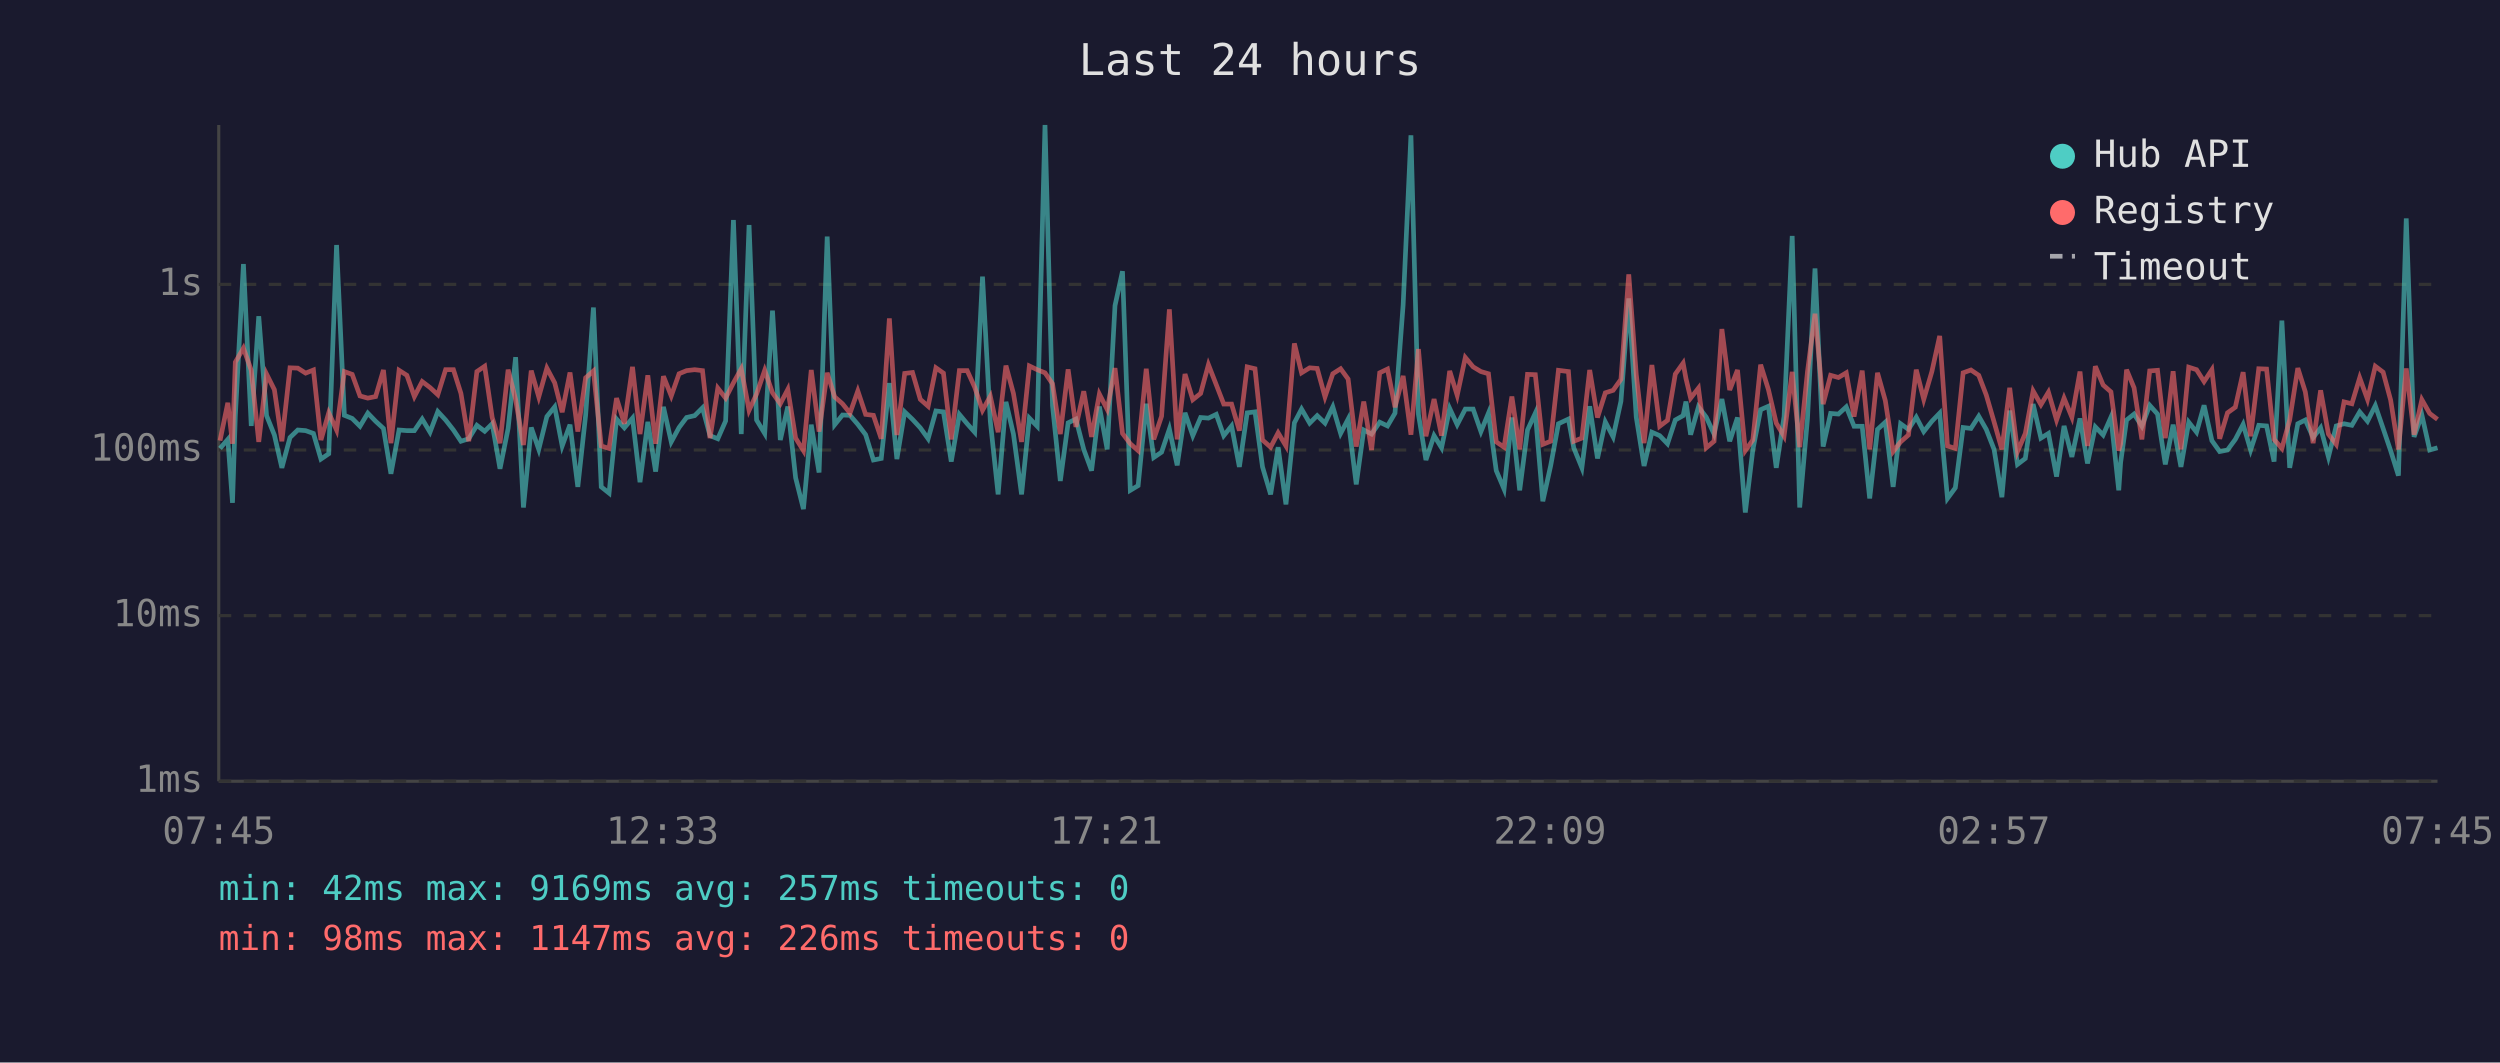
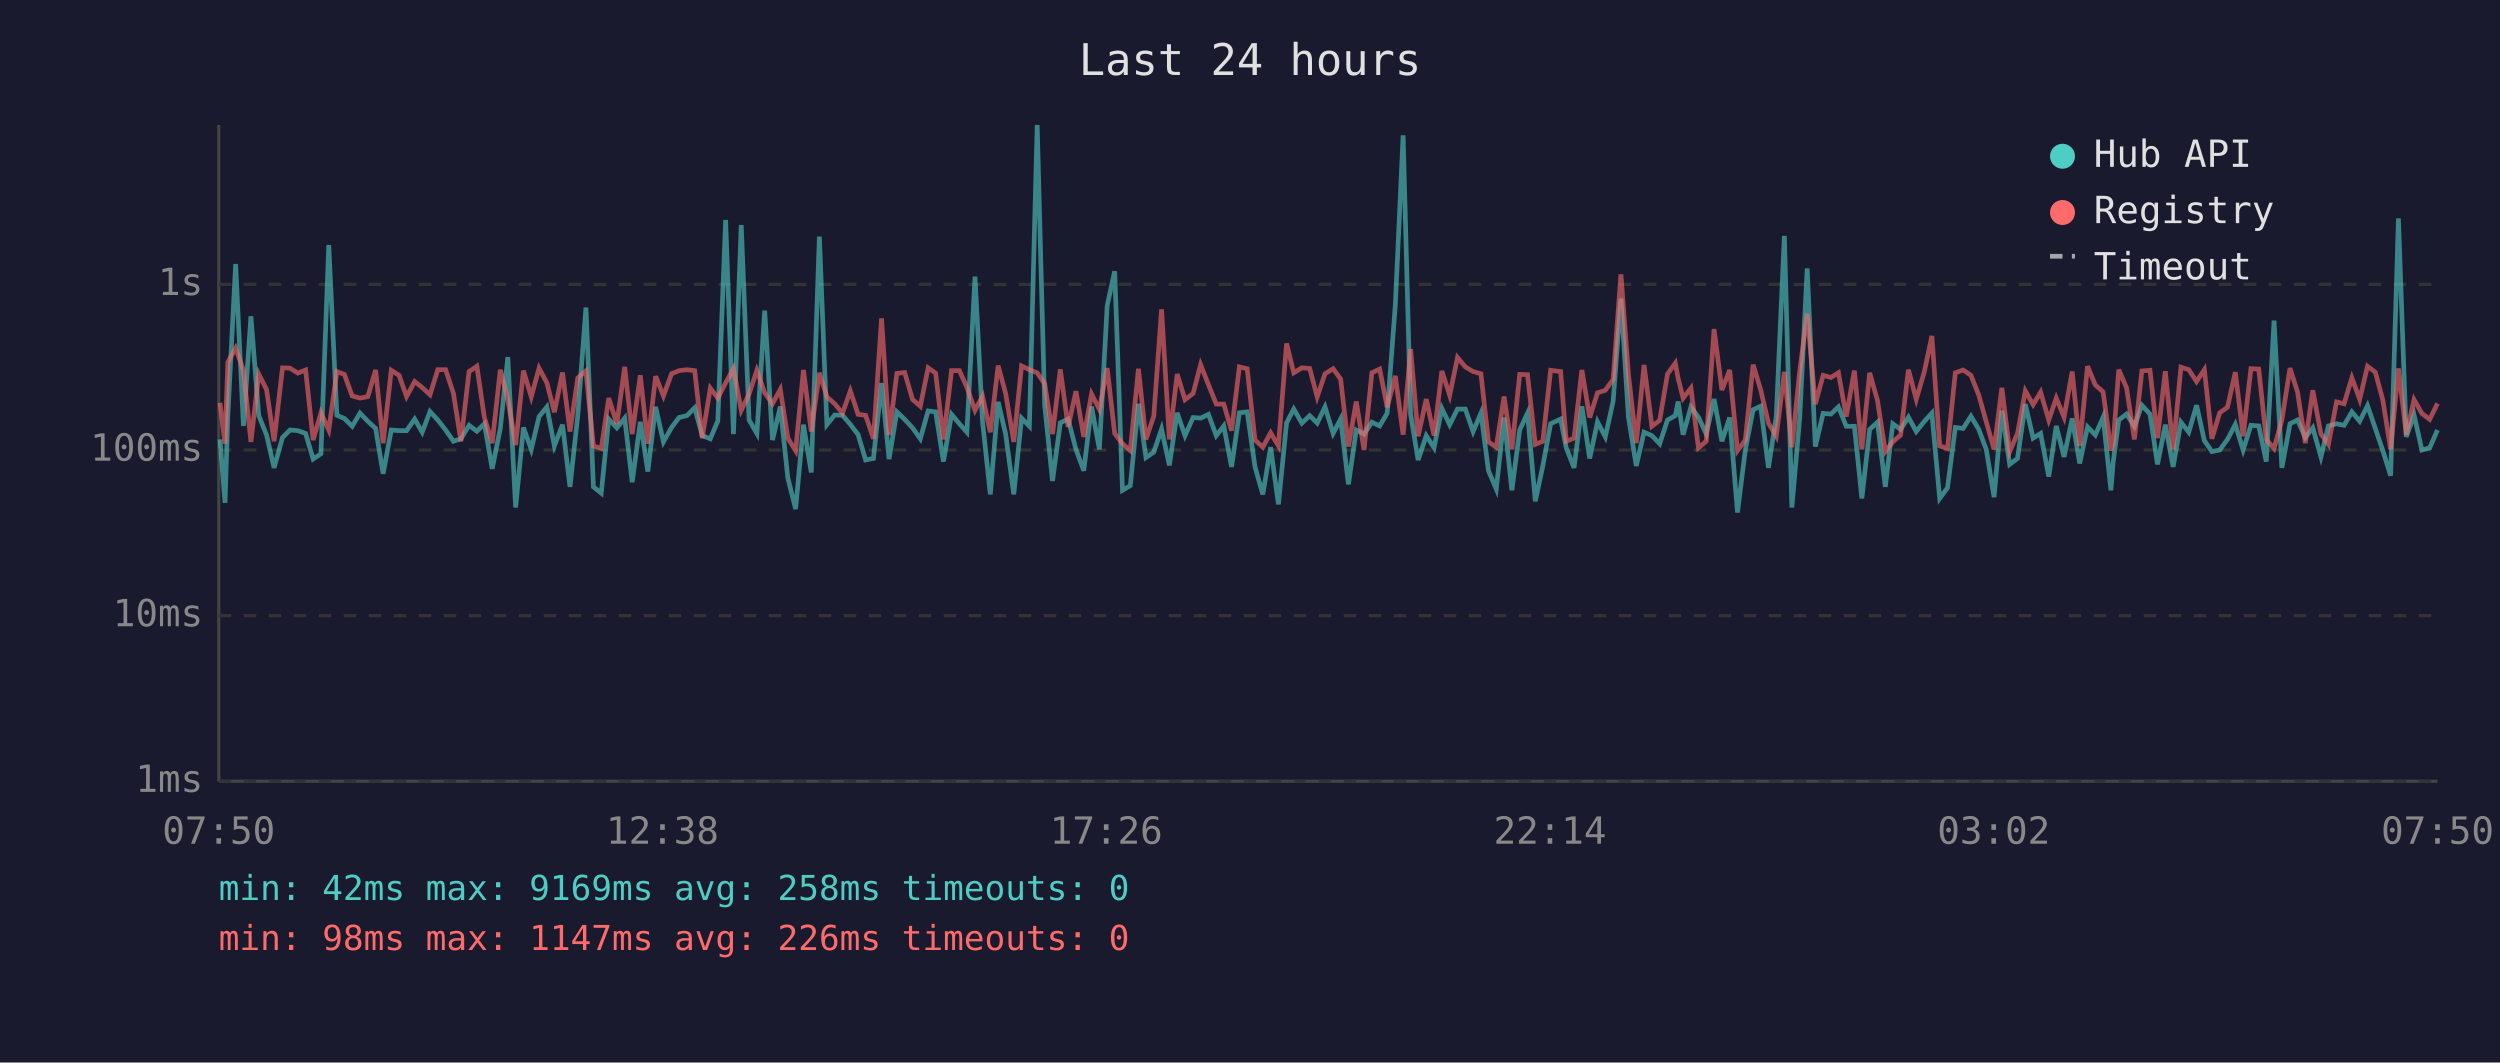
<svg xmlns="http://www.w3.org/2000/svg" viewBox="0 0 800 340" font-family="monospace" font-size="12">
  <rect width="800" height="340" fill="#1a1a2e" />
  <text x="400" y="24" fill="#e0e0e0" font-size="14" text-anchor="middle">Last 24 hours</text>
  <line x1="70" y1="40" x2="70" y2="250" stroke="#444" stroke-width="1" />
  <line x1="70" y1="250" x2="780" y2="250" stroke="#444" stroke-width="1" />
  <line x1="70" y1="250" x2="780" y2="250" stroke="#333" stroke-width="1" stroke-dasharray="4" />
  <text x="65" y="250" fill="#888" text-anchor="end" dominant-baseline="middle">1ms</text>
  <line x1="70" y1="197" x2="780" y2="197" stroke="#333" stroke-width="1" stroke-dasharray="4" />
  <text x="65" y="197" fill="#888" text-anchor="end" dominant-baseline="middle">10ms</text>
  <line x1="70" y1="144" x2="780" y2="144" stroke="#333" stroke-width="1" stroke-dasharray="4" />
  <text x="65" y="144" fill="#888" text-anchor="end" dominant-baseline="middle">100ms</text>
  <line x1="70" y1="91" x2="780" y2="91" stroke="#333" stroke-width="1" stroke-dasharray="4" />
  <text x="65" y="91" fill="#888" text-anchor="end" dominant-baseline="middle">1s</text>
-   <text x="70" y="270" fill="#888" text-anchor="middle">07:45</text>
-   <text x="212" y="270" fill="#888" text-anchor="middle">12:33</text>
-   <text x="354" y="270" fill="#888" text-anchor="middle">17:21</text>
-   <text x="496" y="270" fill="#888" text-anchor="middle">22:09</text>
-   <text x="638" y="270" fill="#888" text-anchor="middle">02:57</text>
-   <text x="780" y="270" fill="#888" text-anchor="middle">07:45</text>
-   <polyline points="70.4,143.5 72.9,140.6 74.4,160.9 75.3,133.2 77.9,84.5 80.4,136.3 82.8,101.2 85.3,133.0 87.8,139.2 90.2,149.7 92.8,140.0 95.3,137.6 97.8,137.8 100.3,138.7 102.7,146.9 105.2,145.2 107.7,78.4 110.2,132.9 112.7,133.9 115.2,136.4 117.7,132.2 120.2,134.8 122.7,137.1 125.1,151.6 127.7,137.6 130.2,137.8 132.6,137.8 135.1,134.1 137.6,138.3 140.1,131.7 142.6,134.4 145.1,137.6 147.5,141.2 150.0,140.4 152.6,136.1 155.1,138.0 157.5,135.6 160.0,150.0 162.6,137.1 165.0,114.3 167.5,162.4 170.0,136.8 172.4,143.8 175.0,133.3 177.5,130.2 179.9,142.7 182.4,135.9 184.9,155.8 187.4,132.9 189.9,98.4 192.4,155.8 194.9,157.8 197.3,134.1 199.8,136.9 202.4,133.8 204.8,154.3 207.3,135.0 209.8,150.9 212.3,130.2 214.8,141.4 217.3,136.8 219.7,133.6 222.3,133.0 224.8,130.5 227.2,139.4 229.7,140.4 232.2,134.7 234.7,70.4 237.2,138.9 239.7,72.0 242.1,134.4 244.7,138.7 247.2,99.4 249.7,140.8 252.1,130.1 254.6,152.9 257.1,162.9 259.6,135.9 262.1,151.2 264.7,75.7 267.1,135.9 269.6,132.8 272.0,132.9 274.5,135.8 277.0,139.1 279.5,147.2 282.0,146.7 284.6,122.6 287.0,146.9 289.5,131.8 292.0,134.2 294.5,136.9 297.0,140.4 299.5,131.5 301.9,131.8 304.4,147.7 307.0,132.6 309.5,135.6 311.9,138.3 314.4,88.5 316.9,134.8 319.4,158.2 321.9,128.6 324.3,138.9 326.9,158.2 329.4,133.8 331.9,136.4 334.4,40.0 336.8,129.8 339.3,153.9 341.8,135.3 344.3,134.1 346.8,143.8 349.3,150.6 351.8,130.1 354.3,143.8 356.8,97.8 359.2,86.8 361.7,156.9 364.2,155.4 366.8,129.2 369.2,146.4 371.7,144.7 374.2,137.3 376.7,148.9 379.2,132.1 381.7,139.4 384.2,133.6 386.7,133.8 389.2,132.6 391.6,139.4 394.1,136.3 396.6,149.4 399.1,132.1 401.6,131.8 404.0,149.4 406.6,158.2 409.0,143.1 411.5,161.4 414.2,135.3 416.5,130.9 419.1,135.4 421.5,133.0 424.0,135.4 426.5,130.2 429.0,138.7 431.4,134.1 434.0,155.0 436.4,137.6 438.9,138.9 441.5,135.1 444.0,136.3 446.4,132.2 449.0,97.6 451.5,43.3 453.9,132.6 456.3,147.2 458.9,139.4 461.3,143.3 463.9,130.7 466.3,135.9 468.9,130.9 471.4,130.9 473.9,138.1 476.3,132.2 478.8,150.6 481.3,156.5 483.8,133.6 486.3,156.9 488.8,137.6 491.3,132.2 493.7,160.4 496.2,149.1 498.7,135.6 501.9,134.1 503.6,143.3 506.2,149.7 508.7,130.0 511.2,146.7 513.7,135.0 516.2,139.8 518.7,128.4 521.2,95.5 523.6,133.5 526.1,149.1 528.6,138.3 531.1,139.4 533.6,142.0 536.1,134.4 538.6,133.0 539.5,128.5 541.0,139.1 543.5,130.2 546.0,133.5 548.5,138.9 551.0,127.7 553.5,141.2 556.0,133.6 558.5,164.0 560.9,144.0 563.4,131.1 565.9,130.0 568.4,149.7 570.9,133.3 573.5,75.5 575.9,162.4 578.4,133.9 580.8,85.9 583.4,142.9 585.8,132.3 588.3,132.5 590.8,130.2 593.3,136.4 595.9,136.4 598.3,159.5 600.8,137.4 603.3,135.1 605.8,155.8 608.2,135.6 610.7,137.4 613.2,133.5 615.6,138.1 618.2,134.8 620.7,132.2 623.2,159.5 625.7,156.1 628.2,136.8 630.7,137.1 633.2,133.2 635.6,137.4 638.1,143.8 640.6,159.1 643.1,131.4 645.6,148.6 648.1,146.7 650.6,129.3 653.1,140.2 655.5,138.7 658.1,152.5 660.5,136.3 663.0,146.2 665.6,133.9 668.0,148.3 670.5,136.6 673.0,139.2 675.5,133.5 678.0,156.9 678.6,148.0 680.5,134.4 682.9,132.5 685.4,136.4 687.9,129.7 690.4,132.5 692.9,148.6 695.4,135.9 697.9,149.4 700.4,135.1 702.9,138.3 705.3,129.7 707.8,141.0 710.3,144.5 712.8,144.0 715.3,140.6 717.8,135.8 720.2,144.0 722.8,136.1 725.3,136.3 727.7,147.7 730.2,102.6 732.7,149.7 735.3,135.6 737.7,134.4 740.2,140.0 742.6,136.9 745.1,146.2 747.6,136.3 750.1,135.6 752.6,136.1 755.1,131.8 757.6,134.8 760.1,129.8 762.6,137.1 765.0,144.2 767.5,152.2 770.0,69.9 772.5,139.8 775.0,132.8 777.5,144.0 780.0,143.3" fill="none" stroke="#4ecdc4" stroke-width="1.5" opacity="0.6" />
-   <polyline points="70.4,141.0 72.9,128.9 74.4,142.0 75.3,115.9 77.9,111.4 80.4,118.5 82.8,141.4 85.3,119.7 87.8,124.7 90.2,141.2 92.8,117.7 95.3,117.8 97.8,119.4 100.3,118.4 102.7,140.8 105.2,132.1 107.7,137.6 110.2,118.9 112.7,119.8 115.2,126.7 117.7,127.4 120.2,126.9 122.7,118.4 125.1,141.8 127.7,118.5 130.2,120.1 132.6,126.9 135.1,122.1 137.6,124.0 140.1,126.3 142.6,118.3 145.1,118.3 147.5,125.9 150.0,141.2 152.6,118.9 155.1,117.2 157.5,133.6 160.0,141.8 162.6,118.3 165.0,127.9 167.5,142.4 170.0,118.6 172.4,127.0 175.0,117.8 177.5,122.5 179.9,131.9 182.4,119.2 184.9,138.1 187.4,120.9 189.9,118.7 192.4,142.7 194.9,143.5 197.3,127.4 199.8,135.6 202.4,117.4 204.8,138.9 207.3,120.1 209.8,142.0 212.3,120.4 214.8,126.7 217.3,119.6 219.7,118.6 222.3,118.3 224.8,118.6 227.2,140.2 229.7,124.2 232.2,127.4 234.7,122.5 237.2,118.0 239.7,131.3 242.1,126.1 244.7,118.5 247.2,125.7 249.7,129.2 252.1,124.6 254.6,140.2 257.1,144.2 259.6,118.4 262.1,138.1 264.7,119.3 267.1,127.0 269.6,129.2 272.0,132.2 274.5,125.1 277.0,132.6 279.5,132.9 282.0,140.4 284.6,101.9 287.0,139.2 289.5,119.5 292.0,119.2 294.5,127.8 297.0,130.0 299.5,117.7 301.9,119.4 304.4,140.6 307.0,118.6 309.5,118.6 311.9,123.9 314.4,131.3 316.9,126.8 319.4,138.3 321.9,117.0 324.3,125.9 326.9,141.4 329.4,117.1 331.9,118.3 334.4,119.3 336.8,122.8 339.3,138.9 341.8,118.2 344.3,136.6 346.8,125.2 349.3,139.8 351.8,126.1 354.3,131.0 356.8,117.8 359.2,138.7 361.7,142.0 364.2,144.2 366.8,118.0 369.2,140.6 371.7,133.2 374.2,99.0 376.7,140.6 379.2,119.7 381.7,127.9 384.2,125.9 386.7,116.7 389.2,123.1 391.6,129.3 394.1,129.3 396.6,137.8 399.1,117.4 401.6,118.0 404.0,140.8 406.6,143.1 409.0,138.5 411.5,142.7 414.2,109.9 416.5,119.3 419.1,117.7 421.5,117.9 424.0,127.0 426.5,119.6 429.0,118.0 431.4,121.3 434.0,142.9 436.4,128.5 438.9,144.0 441.5,119.3 444.0,118.1 446.4,130.3 449.0,120.3 451.5,139.1 453.9,111.7 456.3,139.6 458.9,127.7 461.3,139.4 463.9,118.7 466.3,126.5 468.9,114.4 471.4,117.4 473.9,118.9 476.3,119.6 478.8,141.4 481.3,143.1 483.8,126.9 486.3,143.8 488.8,119.8 491.3,119.9 493.7,142.2 496.2,141.2 498.7,118.5 501.9,118.9 503.6,141.2 506.2,140.2 508.7,118.4 511.2,133.6 513.7,125.7 516.2,124.9 518.7,121.4 521.2,87.8 523.6,119.8 526.1,141.8 528.6,116.8 531.1,136.4 533.6,134.5 536.1,119.7 538.6,116.2 539.5,121.1 541.0,127.4 543.5,124.2 546.0,143.3 548.5,141.2 551.0,105.3 553.5,124.8 556.0,118.4 558.5,144.2 560.9,140.8 563.4,116.7 565.9,124.7 568.4,135.4 570.9,139.6 573.5,119.0 575.9,143.1 578.4,118.9 580.8,100.4 583.4,129.3 585.8,120.1 588.3,120.8 590.8,119.3 593.3,133.3 595.9,118.6 598.3,143.8 600.8,119.3 603.3,128.2 605.8,144.5 608.2,141.4 610.7,139.2 613.2,118.3 615.6,127.8 618.2,118.9 620.7,107.5 623.2,142.7 625.7,143.5 628.2,119.3 630.7,118.4 633.2,120.1 635.6,126.4 638.1,135.0 640.6,143.8 643.1,124.1 645.6,144.5 648.1,138.7 650.6,125.1 653.1,129.5 655.5,125.5 658.1,134.4 660.5,127.4 663.0,133.5 665.6,118.9 668.0,142.7 670.5,117.2 673.0,123.2 675.5,125.4 678.0,144.2 678.6,142.0 680.5,118.3 682.9,124.1 685.4,140.6 687.9,118.7 690.4,118.5 692.9,140.2 695.4,118.8 697.9,143.8 700.4,117.5 702.9,118.3 705.3,122.1 707.8,118.3 710.3,140.4 712.8,132.1 715.3,130.3 717.8,119.1 720.2,139.6 722.8,118.0 725.3,118.1 727.7,140.6 730.2,143.5 732.7,134.4 735.3,117.8 737.7,125.4 740.2,141.8 742.6,124.9 745.1,138.9 747.6,142.2 750.1,128.6 752.6,129.2 755.1,120.9 757.6,127.8 760.1,117.2 762.6,119.1 765.0,128.0 767.5,143.8 770.0,117.9 772.5,139.1 775.0,127.9 777.5,132.3 780.0,134.2" fill="none" stroke="#ff6b6b" stroke-width="1.5" opacity="0.6" />
+   <text x="70" y="270" fill="#888" text-anchor="middle">07:50</text>
+   <text x="212" y="270" fill="#888" text-anchor="middle">12:38</text>
+   <text x="354" y="270" fill="#888" text-anchor="middle">17:26</text>
+   <text x="496" y="270" fill="#888" text-anchor="middle">22:14</text>
+   <text x="638" y="270" fill="#888" text-anchor="middle">03:02</text>
+   <text x="780" y="270" fill="#888" text-anchor="middle">07:50</text>
+   <polyline points="70.4,140.6 72.0,160.9 72.9,133.2 75.4,84.5 77.9,136.3 80.3,101.2 82.8,133.0 85.3,139.2 87.7,149.7 90.4,140.0 92.8,137.6 95.3,137.8 97.8,138.7 100.2,146.9 102.7,145.2 105.2,78.4 107.8,132.9 110.2,133.9 112.7,136.4 115.2,132.2 117.7,134.8 120.2,137.1 122.6,151.6 125.2,137.6 127.7,137.8 130.1,137.8 132.7,134.1 135.1,138.3 137.6,131.7 140.1,134.4 142.6,137.6 145.1,141.2 147.5,140.4 150.1,136.1 152.6,138.0 155.0,135.6 157.5,150.0 160.1,137.1 162.5,114.3 165.0,162.4 167.5,136.8 170.0,143.8 172.5,133.3 175.0,130.2 177.4,142.7 180.0,135.9 182.4,155.8 184.9,132.9 187.5,98.4 189.9,155.8 192.4,157.8 194.8,134.1 197.4,136.9 199.9,133.8 202.3,154.3 204.9,135.0 207.3,150.9 209.8,130.2 212.3,141.4 214.9,136.8 217.3,133.6 219.8,133.0 222.3,130.5 224.7,139.4 227.3,140.4 229.7,134.7 232.2,70.4 234.7,138.9 237.2,72.0 239.7,134.4 242.2,138.7 244.7,99.4 247.2,140.8 249.7,130.1 252.1,152.9 254.6,162.9 257.1,135.9 259.6,151.2 262.2,75.7 264.6,135.9 267.1,132.8 269.6,132.9 272.1,135.8 274.6,139.1 277.0,147.2 279.5,146.7 282.1,122.6 284.5,146.9 287.0,131.8 289.5,134.2 292.0,136.9 294.5,140.4 297.0,131.5 299.4,131.8 301.9,147.7 304.5,132.6 307.0,135.6 309.4,138.3 312.0,88.5 314.4,134.8 316.9,158.2 319.4,128.6 321.8,138.9 324.4,158.2 326.9,133.8 329.4,136.4 331.9,40.0 334.3,129.8 336.8,153.9 339.3,135.3 341.8,134.1 344.3,143.8 346.8,150.6 349.3,130.1 351.8,143.8 354.3,97.8 356.7,86.8 359.2,156.9 361.7,155.4 364.3,129.2 366.7,146.4 369.2,144.7 371.7,137.3 374.2,148.9 376.7,132.1 379.2,139.4 381.8,133.6 384.2,133.8 386.7,132.6 389.2,139.4 391.6,136.3 394.1,149.4 396.6,132.1 399.1,131.8 401.6,149.4 404.1,158.2 406.6,143.1 409.1,161.4 411.7,135.3 414.0,130.9 416.6,135.4 419.1,133.0 421.5,135.4 424.0,130.2 426.6,138.7 429.0,134.1 431.5,155.0 434.0,137.6 436.5,138.9 439.0,135.1 441.5,136.3 443.9,132.2 446.5,97.6 449.0,43.3 451.4,132.6 453.8,147.2 456.4,139.4 458.9,143.3 461.4,130.7 463.9,135.9 466.4,130.9 468.9,130.9 471.4,138.1 473.9,132.2 476.3,150.6 478.8,156.5 481.3,133.6 483.8,156.9 486.3,137.6 488.8,132.2 491.3,160.4 493.7,149.1 496.2,135.6 499.4,134.1 501.2,143.3 503.7,149.7 506.2,130.0 508.7,146.7 511.2,135.0 513.7,139.8 516.2,128.4 518.7,95.5 521.1,133.5 523.6,149.1 526.1,138.3 528.6,139.4 531.1,142.0 533.6,134.4 536.1,133.0 537.0,128.5 538.6,139.1 541.1,130.2 543.5,133.5 546.0,138.9 548.5,127.7 551.0,141.2 553.5,133.6 556.0,164.0 558.5,144.0 561.0,131.1 563.4,130.0 565.9,149.7 568.4,133.3 571.0,75.5 573.4,162.4 575.9,133.9 578.3,85.9 580.9,142.9 583.4,132.3 585.9,132.5 588.3,130.2 590.8,136.4 593.4,136.4 595.8,159.5 598.3,137.4 600.8,135.1 603.3,155.8 605.7,135.6 608.2,137.4 610.7,133.5 613.2,138.1 615.8,134.8 618.2,132.2 620.7,159.5 623.2,156.1 625.7,136.8 628.2,137.1 630.7,133.2 633.2,137.4 635.6,143.8 638.1,159.1 640.6,131.4 643.1,148.6 645.6,146.7 648.1,129.3 650.6,140.2 653.0,138.7 655.6,152.5 658.0,136.3 660.5,146.2 663.1,133.9 665.5,148.3 668.0,136.6 670.5,139.2 673.0,133.5 675.5,156.9 676.2,148.0 678.0,134.4 680.5,132.5 683.0,136.4 685.4,129.7 688.0,132.5 690.4,148.6 692.9,135.9 695.4,149.4 697.9,135.1 700.4,138.3 702.9,129.7 705.4,141.0 707.8,144.5 710.3,144.0 712.8,140.6 715.3,135.8 717.8,144.0 720.3,136.1 722.8,136.3 725.2,147.7 727.7,102.6 730.2,149.7 732.8,135.6 735.2,134.4 737.7,140.0 740.1,136.9 742.7,146.2 745.1,136.3 747.7,135.6 750.1,136.1 752.6,131.8 755.1,134.8 757.6,129.8 760.1,137.1 762.5,144.2 765.0,152.2 767.5,69.9 770.0,139.8 772.5,132.8 775.0,144.0 777.5,143.3 780.0,137.6" fill="none" stroke="#4ecdc4" stroke-width="1.5" opacity="0.6" />
+   <polyline points="70.4,128.9 72.0,142.0 72.9,115.9 75.4,111.4 77.9,118.5 80.3,141.4 82.8,119.7 85.3,124.7 87.7,141.2 90.4,117.7 92.8,117.8 95.3,119.4 97.8,118.4 100.2,140.8 102.7,132.1 105.2,137.6 107.8,118.9 110.2,119.8 112.7,126.7 115.2,127.4 117.7,126.9 120.2,118.4 122.6,141.8 125.2,118.5 127.7,120.1 130.1,126.9 132.7,122.1 135.1,124.0 137.6,126.3 140.1,118.3 142.6,118.3 145.1,125.9 147.5,141.2 150.1,118.9 152.6,117.2 155.0,133.6 157.5,141.8 160.1,118.3 162.5,127.9 165.0,142.4 167.5,118.6 170.0,127.0 172.5,117.8 175.0,122.5 177.4,131.9 180.0,119.2 182.4,138.1 184.9,120.9 187.5,118.7 189.9,142.7 192.4,143.5 194.8,127.4 197.4,135.6 199.9,117.4 202.3,138.9 204.9,120.1 207.3,142.0 209.8,120.4 212.3,126.7 214.9,119.6 217.3,118.6 219.8,118.3 222.3,118.6 224.7,140.2 227.3,124.2 229.7,127.4 232.2,122.5 234.7,118.0 237.2,131.3 239.7,126.1 242.2,118.5 244.7,125.7 247.2,129.2 249.7,124.6 252.1,140.2 254.6,144.2 257.1,118.4 259.6,138.1 262.2,119.3 264.6,127.0 267.1,129.2 269.6,132.2 272.1,125.1 274.6,132.6 277.0,132.9 279.5,140.4 282.1,101.9 284.5,139.2 287.0,119.5 289.5,119.2 292.0,127.8 294.5,130.0 297.0,117.7 299.4,119.4 301.9,140.6 304.5,118.6 307.0,118.6 309.4,123.9 312.0,131.3 314.4,126.8 316.9,138.3 319.4,117.0 321.8,125.9 324.4,141.4 326.9,117.1 329.4,118.3 331.9,119.3 334.3,122.8 336.8,138.9 339.3,118.2 341.8,136.6 344.3,125.2 346.8,139.8 349.3,126.1 351.8,131.0 354.3,117.8 356.7,138.7 359.2,142.0 361.7,144.2 364.3,118.0 366.7,140.6 369.2,133.2 371.7,99.0 374.2,140.6 376.7,119.7 379.2,127.9 381.8,125.9 384.2,116.7 386.7,123.1 389.2,129.3 391.6,129.3 394.1,137.8 396.6,117.4 399.1,118.0 401.6,140.8 404.1,143.1 406.6,138.5 409.1,142.7 411.7,109.9 414.0,119.3 416.6,117.7 419.1,117.9 421.5,127.0 424.0,119.6 426.6,118.0 429.0,121.3 431.5,142.9 434.0,128.5 436.5,144.0 439.0,119.3 441.5,118.1 443.9,130.3 446.5,120.3 449.0,139.1 451.4,111.7 453.8,139.6 456.4,127.7 458.9,139.4 461.4,118.7 463.9,126.5 466.4,114.4 468.9,117.4 471.4,118.9 473.9,119.6 476.3,141.4 478.8,143.1 481.3,126.9 483.8,143.8 486.3,119.8 488.8,119.9 491.3,142.2 493.7,141.2 496.2,118.5 499.4,118.9 501.2,141.2 503.7,140.2 506.2,118.4 508.7,133.6 511.2,125.7 513.7,124.9 516.2,121.4 518.7,87.8 521.1,119.8 523.6,141.8 526.1,116.8 528.6,136.4 531.1,134.5 533.6,119.7 536.1,116.2 537.0,121.1 538.6,127.4 541.1,124.2 543.5,143.3 546.0,141.2 548.5,105.3 551.0,124.8 553.5,118.4 556.0,144.2 558.5,140.8 561.0,116.7 563.4,124.7 565.9,135.4 568.4,139.6 571.0,119.0 573.4,143.1 575.9,118.9 578.3,100.4 580.9,129.3 583.4,120.1 585.9,120.8 588.3,119.3 590.8,133.3 593.4,118.6 595.8,143.8 598.3,119.3 600.8,128.2 603.3,144.5 605.7,141.4 608.2,139.2 610.7,118.3 613.2,127.8 615.8,118.9 618.2,107.5 620.7,142.7 623.2,143.5 625.7,119.3 628.2,118.4 630.7,120.1 633.2,126.4 635.6,135.0 638.1,143.8 640.6,124.1 643.1,144.5 645.6,138.7 648.1,125.1 650.6,129.5 653.0,125.5 655.6,134.4 658.0,127.4 660.5,133.5 663.1,118.9 665.5,142.7 668.0,117.2 670.5,123.2 673.0,125.4 675.5,144.2 676.2,142.0 678.0,118.3 680.5,124.1 683.0,140.6 685.4,118.7 688.0,118.5 690.4,140.2 692.9,118.8 695.4,143.8 697.9,117.5 700.4,118.3 702.9,122.1 705.4,118.3 707.8,140.4 710.3,132.1 712.8,130.3 715.3,119.1 717.8,139.6 720.3,118.0 722.8,118.1 725.2,140.6 727.7,143.5 730.2,134.4 732.8,117.8 735.2,125.4 737.7,141.8 740.1,124.9 742.7,138.9 745.1,142.2 747.7,128.6 750.1,129.2 752.6,120.9 755.1,127.8 757.6,117.2 760.1,119.1 762.5,128.0 765.0,143.8 767.5,117.9 770.0,139.1 772.5,127.9 775.0,132.3 777.5,134.2 780.0,129.1" fill="none" stroke="#ff6b6b" stroke-width="1.5" opacity="0.6" />
  <circle cx="660" cy="50" r="4" fill="#4ecdc4" />
  <text x="670" y="50" fill="#e0e0e0" dominant-baseline="middle">Hub API</text>
  <circle cx="660" cy="68" r="4" fill="#ff6b6b" />
  <text x="670" y="68" fill="#e0e0e0" dominant-baseline="middle">Registry</text>
  <line x1="656" y1="82" x2="664" y2="82" stroke="#e0e0e0" stroke-width="1.5" stroke-dasharray="4,3" opacity="0.7" />
  <text x="670" y="86" fill="#e0e0e0" dominant-baseline="middle">Timeout</text>
-   <text x="70" y="288" fill="#4ecdc4" font-size="11">min: 42ms  max: 9169ms  avg: 257ms  timeouts: 0</text>
+   <text x="70" y="288" fill="#4ecdc4" font-size="11">min: 42ms  max: 9169ms  avg: 258ms  timeouts: 0</text>
  <text x="70" y="304" fill="#ff6b6b" font-size="11">min: 98ms  max: 1147ms  avg: 226ms  timeouts: 0</text>
</svg>
